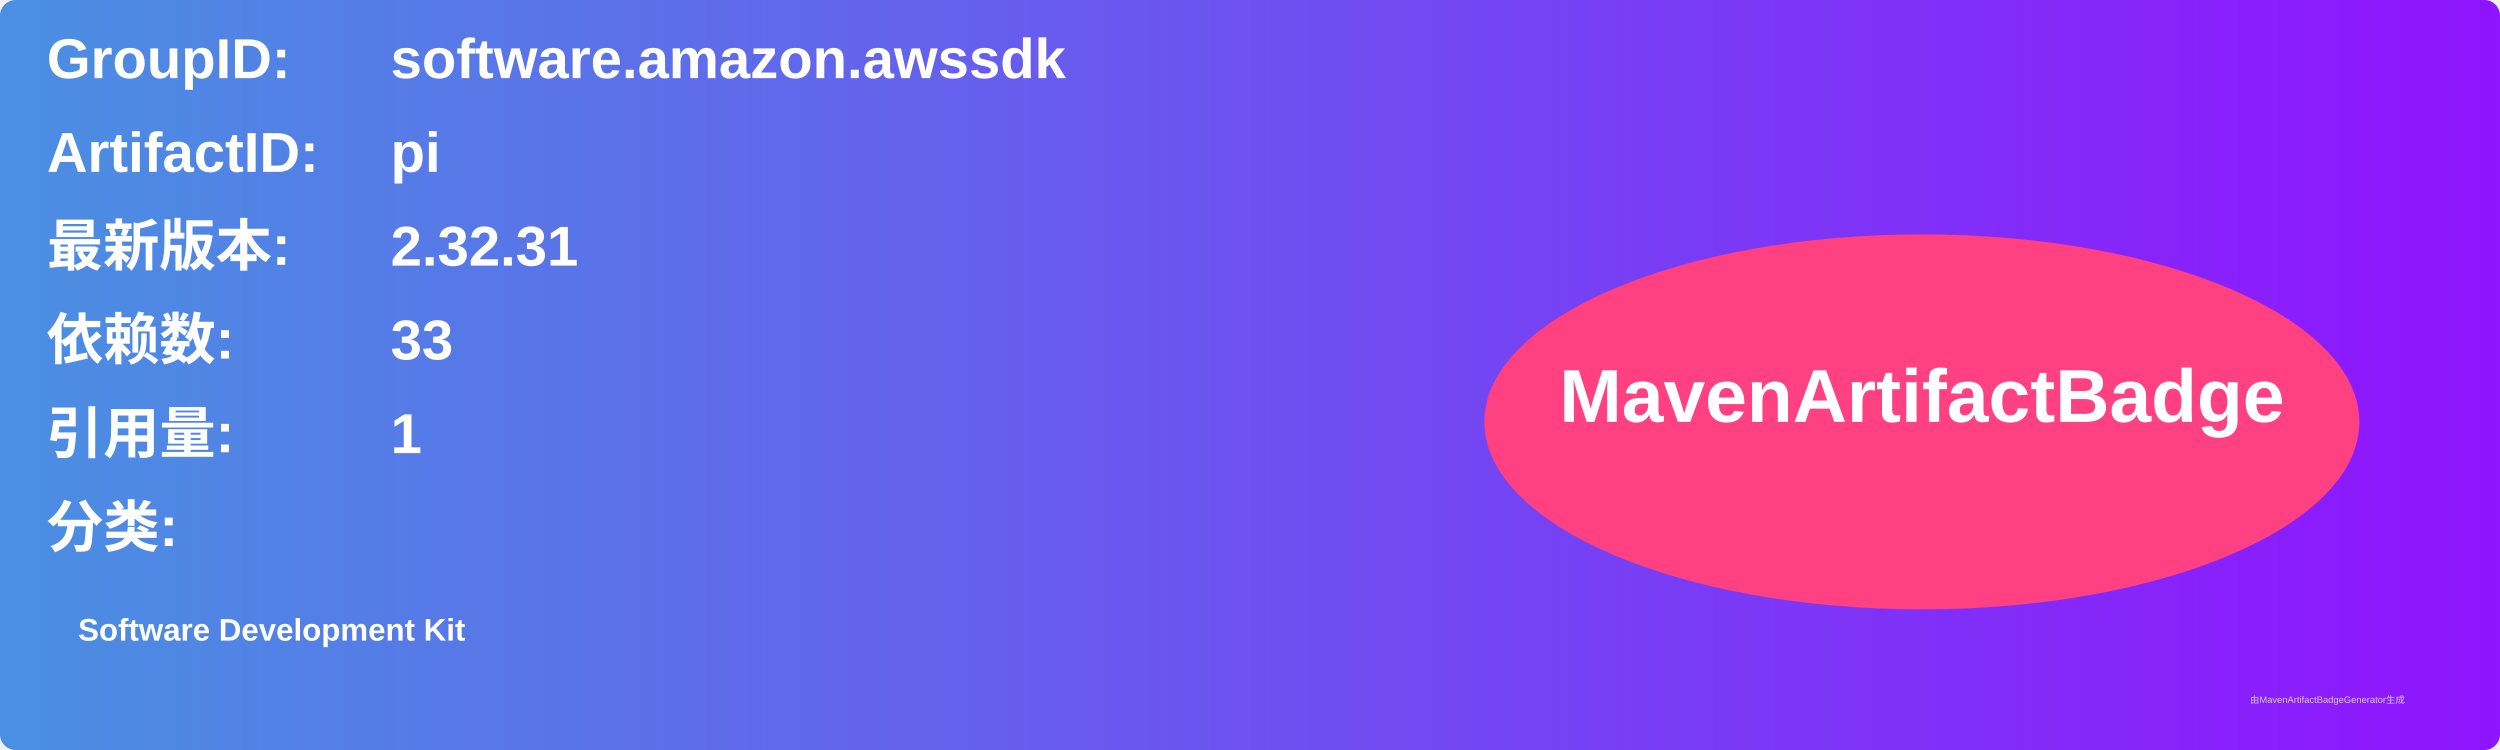
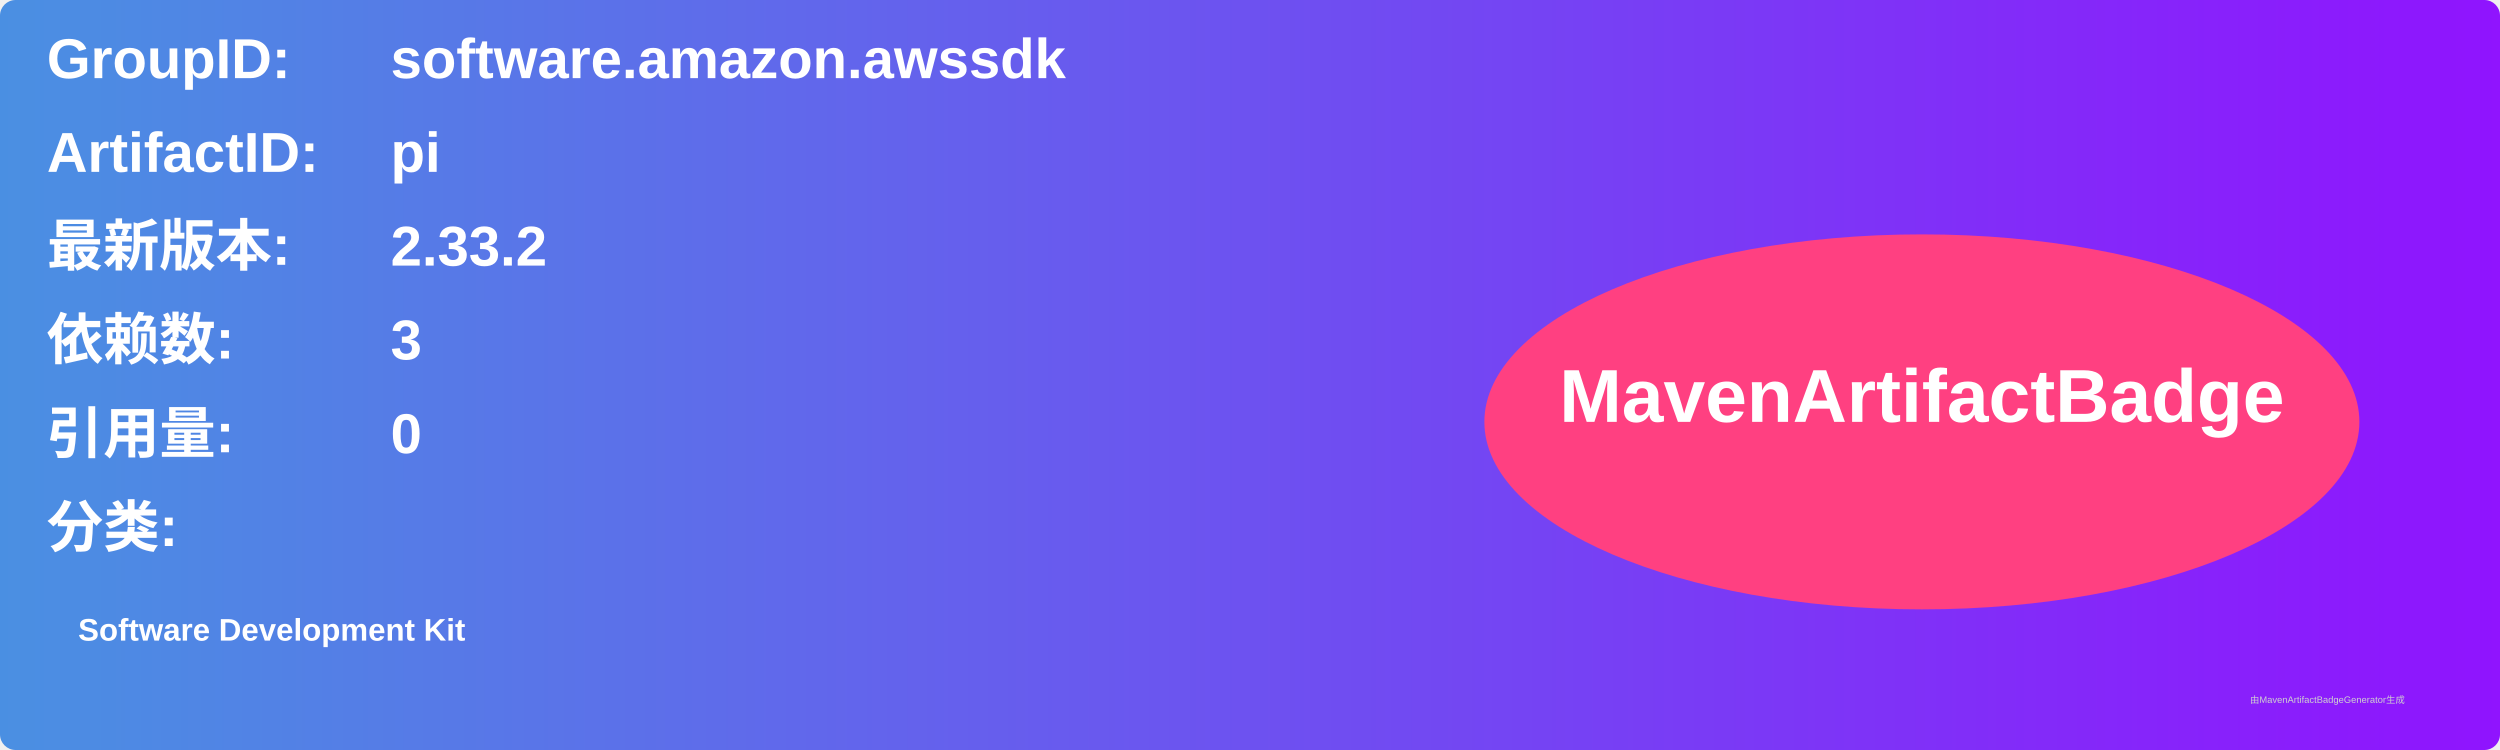
<svg xmlns="http://www.w3.org/2000/svg" width="800" height="240" viewBox="0 0 800 240">
  <linearGradient id="grad" x1="0%" y1="0%" x2="100%" y2="0%">
    <stop offset="0%" stop-color="#4a90e2" />
    <stop offset="100%" stop-color="#9013fe" />
  </linearGradient>
  <rect width="100%" height="100%" rx="5" ry="5" fill="url(#grad)" />
  <g transform="translate(15, 15)">
    <text x="0" y="10" font-family="Arial" font-size="18" fill="white" font-weight="bold" width="260">GroupID:</text>
    <text x="110" y="10" font-family="Arial" font-size="18" fill="white" font-weight="bold" width="460">software.amazon.awssdk</text>
    <text x="0" y="40" font-family="Arial" font-size="18" fill="white" font-weight="bold" width="260">ArtifactID:</text>
    <text x="110" y="40" font-family="Arial" font-size="18" fill="white" font-weight="bold" width="460">pi</text>
    <text x="0" y="70" font-family="Arial" font-size="18" fill="white" font-weight="bold">最新版本:</text>
    <text x="110" y="70" font-family="Arial" font-size="18" fill="white" font-weight="bold">
-       <tspan font-weight="bold">2.32.31</tspan>
+       <tspan font-weight="bold">2.33.2</tspan>
    </text>
    <text x="0" y="100" font-family="Arial" font-size="18" fill="white" font-weight="bold">依赖数: </text>
    <text x="110" y="100" font-family="Arial" font-size="18" fill="white">
-       <tspan font-weight="bold">33</tspan>
+       <tspan font-weight="bold">3</tspan>
    </text>
    <text x="0" y="130" font-family="Arial" font-size="18" fill="white" font-weight="bold">引用量: </text>
    <text x="110" y="130" font-family="Arial" font-size="18" fill="white">
-       <tspan font-weight="bold">1</tspan>
+       <tspan font-weight="bold">0</tspan>
    </text>
    <text x="0" y="160" font-family="Arial" font-size="18" fill="white" font-weight="bold">分类:</text>
    <text x="10" y="190" font-family="Arial" font-size="10" fill="white">
      <tspan font-weight="bold">Software Development Kit</tspan>
    </text>
    <ellipse cx="600" cy="120" rx="140" ry="60" fill="#ff4081" />
    <text x="600" y="120" text-anchor="middle" font-family="Arial" font-size="24" fill="white" font-weight="bold">MavenArtifactBadge</text>
  </g>
  <text x="720" y="225" font-family="Arial" font-size="3" fill="#d0d0d0">由MavenArtifactBadgeGenerator生成</text>
</svg>
